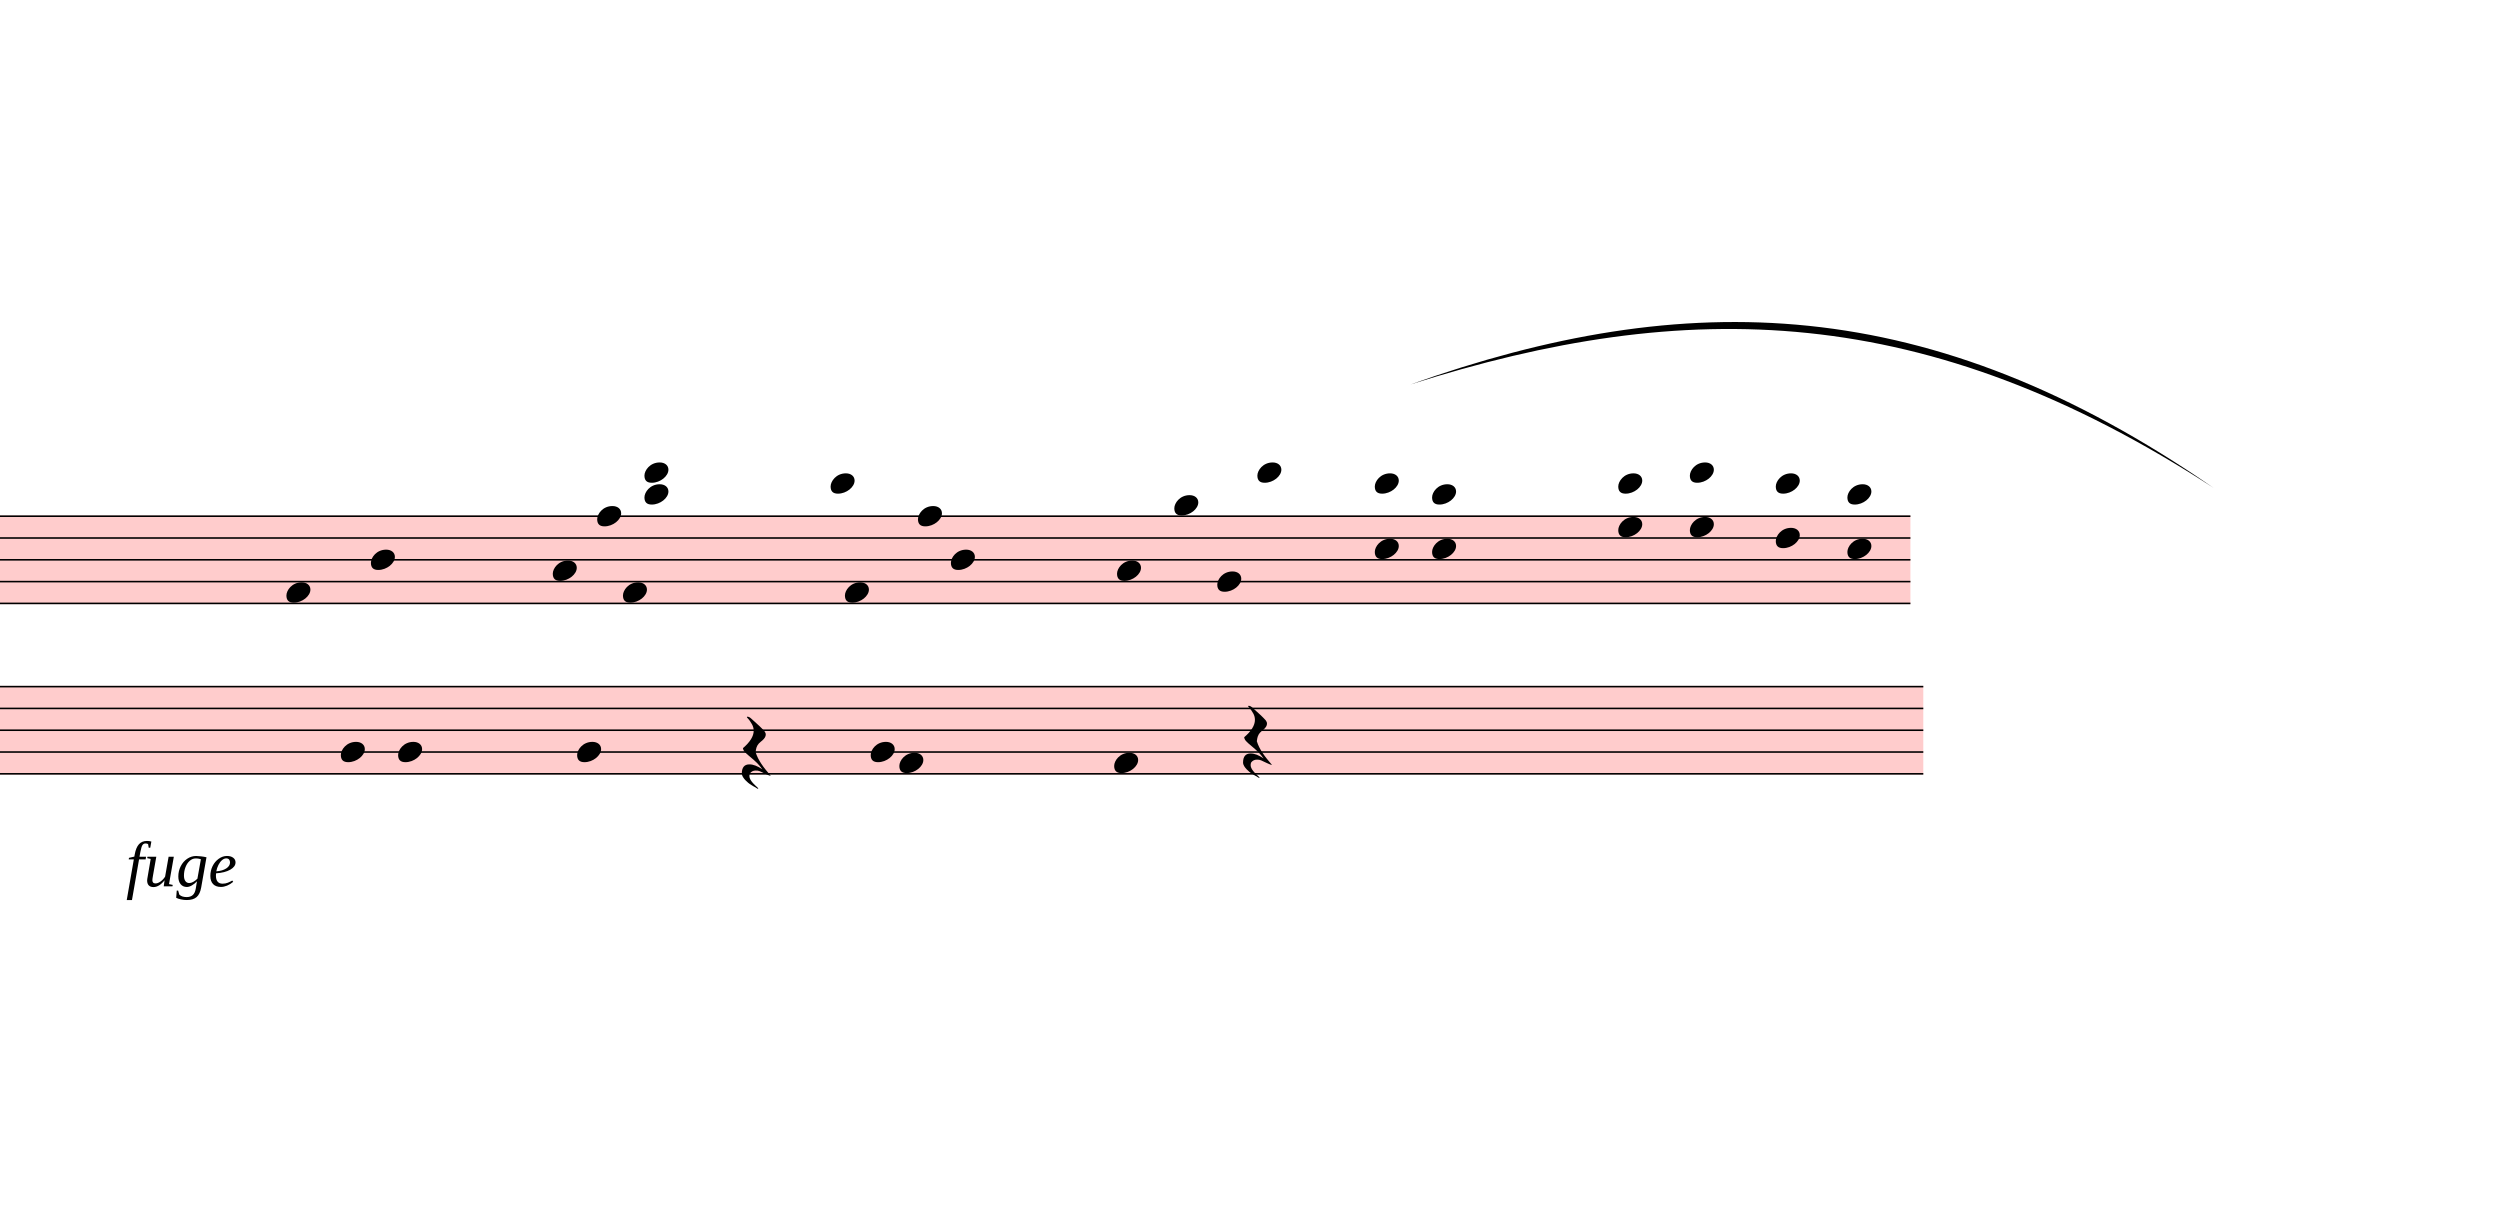
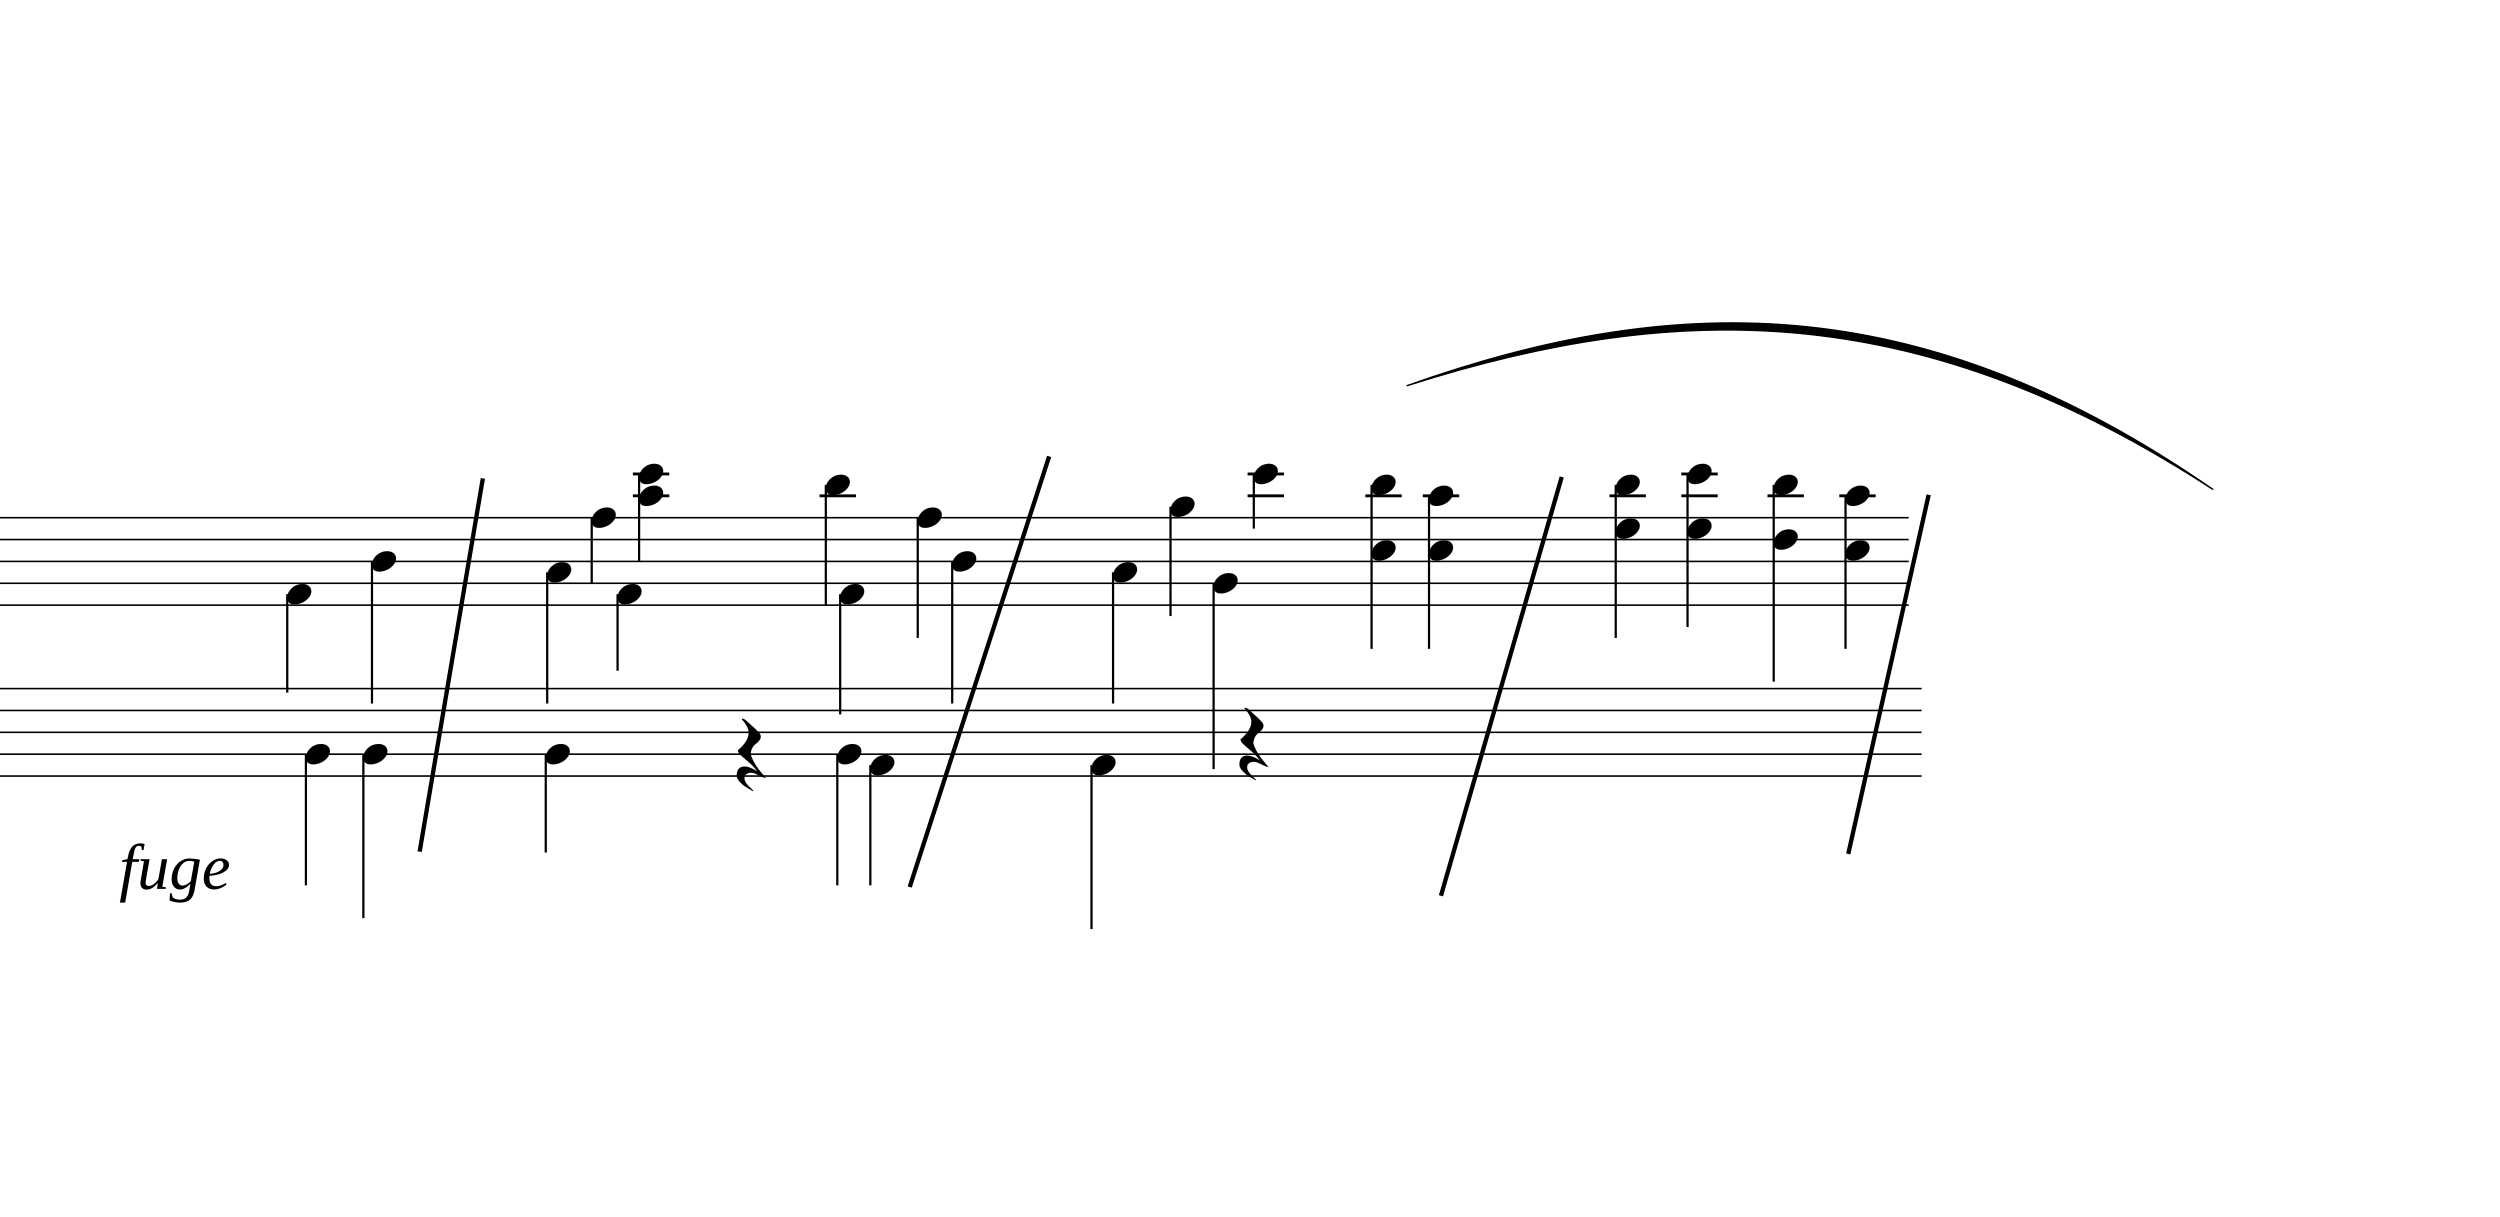
- <svg xmlns="http://www.w3.org/2000/svg" viewBox="12411 10944.9 15711.3 7622.1" version="1.1" overflow="visible">
+ <svg xmlns="http://www.w3.org/2000/svg" viewBox="12456 10944.9 15666.3 7622.1" version="1.1" overflow="visible">
  <defs>
    <style type="text/css">
    /* .staff * {
      fill: #000;
      stroke: #000;
    }

    .deletionBack {
      fill: #00000033;
    } */
+ 
+     .rastrum {
+       fill: none;
+     }
+ 
+     .deletionBack {
+       fill: #00000033;
+     }
+ 
+     .deletionLine {
+       stroke: #000000;
+     }
+ 
+     path {
+       stroke: #000;
+     }
  </style>
    <symbol id="sym_notehead_quarter" viewBox="0 0 1000 1000" overflow="inherit">
      <path transform="scale(1,-1)" d="M0 -39c0 68 73 172 200 172c66 0 114 -37 114 -95c0 -84 -106 -171 -218 -171c-64 0 -96 30 -96 94z" />
    </symbol>
    <symbol id="sym_rest_restQuarter" viewBox="0 0 1000 1000" overflow="inherit">
      <path transform="scale(1,-1)" d="M107 292c-13 24 -30 49 -52 71c-1 1 0 2 0 3l-2 2c3 3 4 4 6 4c12 0 26 -7 40 -20s44 -40 89 -81c26 -24 28 -29 46 -47c4 -4 8 -9 10 -14c6 -8 8 -16 8 -27c0 -19 -12 -40 -36 -61c-28 -23 -49 -38 -61 -73c-4 -11 -7 -27 -10 -50c13 -43 34 -83 59 -121 c31 -47 59 -79 101 -129c-8 0 -26 7 -54 20l-62 29l-21 6l-23 1c-25 0 -45 -10 -60 -30l-4 -14l-1 -12c0 -33 20 -56 39 -78c8 -9 17 -18 26 -26c17 -15 27 -24 28 -30l-3 -3c-11 5 -19 10 -25 15c-9 3 -37 21 -45 26c-24 14 -45 32 -63 51c-19 21 -37 44 -37 71 c0 63 27 95 80 95c41 0 86 -18 136 -52c-19 26 -37 48 -55 66c-23 23 -48 44 -73 65c-28 23 -47 40 -58 53s-17 26 -18 39c75 64 113 125 113 183c0 27 -7 48 -18 68z" />
    </symbol>
  </defs>
  <g class="rastrums">
    <g class="rastrum" data-id="r3c6a329c-ce9d-4de8-9b2a-0b26ec26d6ce" style="transform: rotate(0deg); transform-origin: 1881px 14184px;">
      <g class="rastrum bounding-box" data-id="bbox-r3c6a329c-ce9d-4de8-9b2a-0b26ec26d6ce">
-         <rect x="1881" y="14184" width="22536" height="558" fill="#ff000033" />
+         <rect x="1881" y="14184" width="22536" height="558" />
      </g>
      <path d="M1881 14189 L24417 14189" stroke-width="10" stroke="black" />
      <path d="M1881 14326 L24417 14326" stroke-width="10" stroke="black" />
      <path d="M1881 14463 L24417 14463" stroke-width="10" stroke="black" />
      <path d="M1881 14600 L24417 14600" stroke-width="10" stroke="black" />
      <path d="M1881 14737 L24417 14737" stroke-width="10" stroke="black" />
    </g>
    <g class="rastrum" data-id="rec33834b-1d5a-4401-b00f-0bc7fc991fb7" style="transform: rotate(0deg); transform-origin: 2043px 15255px;">
      <g class="rastrum bounding-box" data-id="bbox-rec33834b-1d5a-4401-b00f-0bc7fc991fb7">
-         <rect x="2043" y="15255" width="22455" height="558" fill="#ff000033" />
+         <rect x="2043" y="15255" width="22455" height="558" />
      </g>
      <path d="M2043 15260 L24498 15260" stroke-width="10" stroke="black" />
      <path d="M2043 15397 L24498 15397" stroke-width="10" stroke="black" />
      <path d="M2043 15534 L24498 15534" stroke-width="10" stroke="black" />
      <path d="M2043 15671 L24498 15671" stroke-width="10" stroke="black" />
      <path d="M2043 15808 L24498 15808" stroke-width="10" stroke="black" />
    </g>
  </g>
  <g class="draft" data-label="5" data-id="dd31344e2-33c0-4c35-94c7-5111b8133c1c">
    <g class="system" data-id="sd5ba3502-a576-40cb-a567-15af489ebcb7">
      <g class="staff" data-n="1" data-rastrum="r3c6a329c-ce9d-4de8-9b2a-0b26ec26d6ce" style="transform: rotate(0deg); transform-origin: 1881px 14184px;">
        <g class="note" data-id="d8053385e-e691-449a-8831-479404953c97" data-stem.dir="down">
          <g class="notehead">
-             <use href="#sym_notehead_quarter" height="480px" width="480px" x="14211" y="14668.5" />
-           </g>
-           <g class="stem">
-             <path d="M14211 14668.5 L14211 15285" stroke-width="14" />
+             <use href="#sym_notehead_quarter" height="480px" width="480px" x="14256" y="14668.5" />
+           </g>
+           <g class="stem">
+             <path d="M14256 14668.5 L14256 15285" stroke-width="14" />
          </g>
        </g>
        <g class="note" data-id="db24b3106-2462-4a11-9149-b2cc9f8ac529" data-stem.dir="down">
          <g class="notehead">
-             <use href="#sym_notehead_quarter" height="480px" width="480px" x="14742" y="14463" />
-           </g>
-           <g class="stem">
-             <path d="M14742 14463 L14742 15353.5" stroke-width="14" />
+             <use href="#sym_notehead_quarter" height="480px" width="480px" x="14787" y="14463" />
+           </g>
+           <g class="stem">
+             <path d="M14787 14463 L14787 15353.5" stroke-width="14" />
          </g>
        </g>
        <g class="note" data-id="df36da19c-ea5f-42ab-aaa6-767d0c5503a9" data-stem.dir="down">
          <g class="notehead">
            <use href="#sym_notehead_quarter" height="480px" width="480px" x="15885" y="14531.5" />
          </g>
          <g class="stem">
            <path d="M15885 14531.5 L15885 15353.5" stroke-width="14" />
          </g>
        </g>
        <g class="note" data-id="d62b9d588-ea78-400e-84d6-cd86b4c92815" data-stem.dir="down">
          <g class="notehead">
            <use href="#sym_notehead_quarter" height="480px" width="480px" x="16164" y="14189" />
          </g>
          <g class="stem">
            <path d="M16164 14189 L16164 14600" stroke-width="14" />
          </g>
        </g>
        <g class="note" data-id="dcd9ffd1a-1d6f-4e9a-b197-c40dbff3ae5a" data-stem.dir="down">
          <g class="notehead">
            <use href="#sym_notehead_quarter" height="480px" width="480px" x="16326" y="14668.5" />
          </g>
          <g class="stem">
            <path d="M16326 14668.5 L16326 15148" stroke-width="14" />
          </g>
        </g>
        <g class="note" data-id="d02afbb00-c4b6-4f8d-964c-c1c89220bf8c" data-stem.dir="down">
          <g class="notehead">
            <use href="#sym_notehead_quarter" height="480px" width="480px" x="17631" y="13983.5" />
          </g>
          <g class="ledgerLines above">
            <path d="M17592 14052 L17820 14052" stroke-width="18" />
          </g>
          <g class="stem">
            <path d="M17631 13983.5 L17631 14737" stroke-width="14" />
          </g>
        </g>
        <g class="note" data-id="de8f8e943-a118-45bc-8f42-c0b3e3d6e621" data-stem.dir="down">
          <g class="notehead">
            <use href="#sym_notehead_quarter" height="480px" width="480px" x="17721" y="14668.5" />
          </g>
          <g class="stem">
            <path d="M17721 14668.5 L17721 15422" stroke-width="14" />
          </g>
        </g>
        <g class="note" data-id="d716d88d9-7dd9-4f5c-9865-de7fa3cf2e26" data-stem.dir="down">
          <g class="notehead">
-             <use href="#sym_notehead_quarter" height="480px" width="480px" x="18180" y="14189" />
-           </g>
-           <g class="stem">
-             <path d="M18180 14189 L18180 14942.5" stroke-width="14" />
+             <use href="#sym_notehead_quarter" height="480px" width="480px" x="18207" y="14189" />
+           </g>
+           <g class="stem">
+             <path d="M18207 14189 L18207 14942.5" stroke-width="14" />
          </g>
        </g>
        <g class="note" data-id="d37abd632-511c-4e42-abfd-dbe47756b029" data-stem.dir="down">
          <g class="notehead">
-             <use href="#sym_notehead_quarter" height="480px" width="480px" x="18387" y="14463" />
-           </g>
-           <g class="stem">
-             <path d="M18387 14463 L18387 15353.5" stroke-width="14" />
+             <use href="#sym_notehead_quarter" height="480px" width="480px" x="18423" y="14463" />
+           </g>
+           <g class="stem">
+             <path d="M18423 14463 L18423 15353.5" stroke-width="14" />
          </g>
        </g>
        <g class="note" data-id="d46280994-859c-4568-b4d9-b24bc6bff771" data-stem.dir="down">
          <g class="notehead">
            <use href="#sym_notehead_quarter" height="480px" width="480px" x="19431" y="14531.5" />
          </g>
          <g class="stem">
            <path d="M19431 14531.5 L19431 15353.5" stroke-width="14" />
          </g>
        </g>
        <g class="note" data-id="d926cd4f9-355b-4db3-bd5d-68bfba5a455d" data-stem.dir="down">
          <g class="notehead">
            <use href="#sym_notehead_quarter" height="480px" width="480px" x="19791" y="14120.5" />
          </g>
          <g class="ledgerLines above" />
          <g class="stem">
            <path d="M19791 14120.5 L19791 14805.5" stroke-width="14" />
          </g>
        </g>
        <g class="note" data-id="d5063362f-c1a7-4d4c-8a4e-be3ce2f9a623" data-stem.dir="down">
          <g class="notehead">
            <use href="#sym_notehead_quarter" height="480px" width="480px" x="20061" y="14600" />
          </g>
          <g class="stem">
            <path d="M20061 14600 L20061 15764.5" stroke-width="14" />
          </g>
        </g>
        <g class="note" data-id="d47359a5c-8685-4d3b-acb7-ae5b1423ee57" data-stem.dir="down">
          <g class="notehead">
            <use href="#sym_notehead_quarter" height="480px" width="480px" x="20313" y="13915" />
          </g>
          <g class="ledgerLines above">
            <path d="M20274 14052 L20502 14052" stroke-width="18" />
            <path d="M20274 13915 L20502 13915" stroke-width="18" />
          </g>
          <g class="stem">
            <path d="M20313 13915 L20313 14257.5" stroke-width="14" />
          </g>
        </g>
        <g class="chord" data-id="d7d760398-4cb0-4c77-be51-a99324c02f4d" data-stem.dir="down">
          <g class="notehead">
            <use href="#sym_notehead_quarter" height="480px" width="480px" x="16461" y="13915" />
          </g>
          <g class="notehead">
            <use href="#sym_notehead_quarter" height="480px" width="480px" x="16461" y="14052" />
          </g>
          <g class="ledgerLines above">
            <path d="M16422 14052 L16650 14052" stroke-width="18" />
            <path d="M16422 13915 L16650 13915" stroke-width="18" />
          </g>
          <g class="stem">
            <path d="M16461 13915 L16461 14463" stroke-width="14" />
          </g>
        </g>
        <g class="chord" data-id="d5e6075b8-a932-4086-bcf6-49f675f19e7e" data-stem.dir="down">
          <g class="notehead">
            <use href="#sym_notehead_quarter" height="480px" width="480px" x="21051" y="13983.5" />
          </g>
          <g class="notehead">
            <use href="#sym_notehead_quarter" height="480px" width="480px" x="21051" y="14394.5" />
          </g>
          <g class="ledgerLines above">
            <path d="M21012 14052 L21240 14052" stroke-width="18" />
          </g>
          <g class="stem">
            <path d="M21051 13983.5 L21051 15011" stroke-width="14" />
          </g>
        </g>
        <g class="chord" data-id="d6fdd2b70-04fb-40fe-b378-8abf6da4fa0c" data-stem.dir="down">
          <g class="notehead">
            <use href="#sym_notehead_quarter" height="480px" width="480px" x="21411" y="14052" />
          </g>
          <g class="notehead">
            <use href="#sym_notehead_quarter" height="480px" width="480px" x="21411" y="14394.5" />
          </g>
          <g class="ledgerLines above">
            <path d="M21372 14052 L21600 14052" stroke-width="18" />
          </g>
          <g class="stem">
            <path d="M21411 14052 L21411 15011" stroke-width="14" />
          </g>
        </g>
        <g class="chord" data-id="de4bc092c-b9c1-4f25-b45c-2a66ac50c8a0" data-stem.dir="down">
          <g class="notehead">
            <use href="#sym_notehead_quarter" height="480px" width="480px" x="22581" y="13983.5" />
          </g>
          <g class="notehead">
            <use href="#sym_notehead_quarter" height="480px" width="480px" x="22581" y="14257.5" />
          </g>
          <g class="ledgerLines above">
            <path d="M22542 14052 L22770 14052" stroke-width="18" />
          </g>
          <g class="stem">
            <path d="M22581 13983.5 L22581 14942.5" stroke-width="14" />
          </g>
        </g>
        <g class="chord" data-id="d2388dd8a-9d0f-4886-8db1-81f78f7105f4" data-stem.dir="down">
          <g class="notehead">
            <use href="#sym_notehead_quarter" height="480px" width="480px" x="23031" y="13915" />
          </g>
          <g class="notehead">
            <use href="#sym_notehead_quarter" height="480px" width="480px" x="23031" y="14257.5" />
          </g>
          <g class="ledgerLines above">
            <path d="M22992 14052 L23220 14052" stroke-width="18" />
            <path d="M22992 13915 L23220 13915" stroke-width="18" />
          </g>
          <g class="stem">
            <path d="M23031 13915 L23031 14874" stroke-width="14" />
          </g>
        </g>
        <g class="chord" data-id="d77667d50-fad9-40a4-86db-2081277e2ab1" data-stem.dir="down">
          <g class="notehead">
            <use href="#sym_notehead_quarter" height="480px" width="480px" x="23571" y="13983.5" />
          </g>
          <g class="notehead">
            <use href="#sym_notehead_quarter" height="480px" width="480px" x="23571" y="14326" />
          </g>
          <g class="ledgerLines above">
            <path d="M23532 14052 L23760 14052" stroke-width="18" />
          </g>
          <g class="stem">
            <path d="M23571 13983.5 L23571 15216.5" stroke-width="14" />
          </g>
        </g>
        <g class="chord" data-id="dadf57420-76d5-4709-85a0-1b9520ea86c9" data-stem.dir="down">
          <g class="notehead">
            <use href="#sym_notehead_quarter" height="480px" width="480px" x="24021" y="14052" />
          </g>
          <g class="notehead">
            <use href="#sym_notehead_quarter" height="480px" width="480px" x="24021" y="14394.5" />
          </g>
          <g class="ledgerLines above">
            <path d="M23982 14052 L24210 14052" stroke-width="18" />
          </g>
          <g class="stem">
            <path d="M24021 14052 L24021 15011" stroke-width="14" />
          </g>
        </g>
      </g>
      <g class="staff" data-n="2" data-rastrum="rec33834b-1d5a-4401-b00f-0bc7fc991fb7" style="transform: rotate(0deg); transform-origin: 2043px 15255px;">
        <g class="note" data-id="d683b2831-fb37-4a44-b459-f130cc6ab051" data-stem.dir="down">
          <g class="notehead">
-             <use href="#sym_notehead_quarter" height="480px" width="480px" x="14553" y="15671" />
-           </g>
-           <g class="stem">
-             <path d="M14553 15671 L14553 16493" stroke-width="14" />
+             <use href="#sym_notehead_quarter" height="480px" width="480px" x="14373" y="15671" />
+           </g>
+           <g class="stem">
+             <path d="M14373 15671 L14373 16493" stroke-width="14" />
          </g>
        </g>
        <g class="note" data-id="dae386745-0eff-4bd3-a7b4-2d39c666ed51" data-stem.dir="down">
          <g class="notehead">
-             <use href="#sym_notehead_quarter" height="480px" width="480px" x="14913" y="15671" />
-           </g>
-           <g class="stem">
-             <path d="M14913 15671 L14913 16698.5" stroke-width="14" />
+             <use href="#sym_notehead_quarter" height="480px" width="480px" x="14733" y="15671" />
+           </g>
+           <g class="stem">
+             <path d="M14733 15671 L14733 16698.5" stroke-width="14" />
          </g>
        </g>
        <g class="note" data-id="d757e5c81-4dfc-4197-b743-cc0fbba78ec0" data-stem.dir="down">
          <g class="notehead">
-             <use href="#sym_notehead_quarter" height="480px" width="480px" x="16038" y="15671" />
-           </g>
-           <g class="stem">
-             <path d="M16038 15671 L16038 16287.5" stroke-width="14" />
+             <use href="#sym_notehead_quarter" height="480px" width="480px" x="15876" y="15671" />
+           </g>
+           <g class="stem">
+             <path d="M15876 15671 L15876 16287.5" stroke-width="14" />
          </g>
        </g>
        <g class="note" data-id="da1a38706-dbe1-4ab3-91c7-cec27b2f7dec" data-stem.dir="down">
          <g class="notehead">
-             <use href="#sym_notehead_quarter" height="480px" width="480px" x="17883" y="15671" />
-           </g>
-           <g class="stem">
-             <path d="M17883 15671 L17883 16493" stroke-width="14" />
+             <use href="#sym_notehead_quarter" height="480px" width="480px" x="17703" y="15671" />
+           </g>
+           <g class="stem">
+             <path d="M17703 15671 L17703 16493" stroke-width="14" />
          </g>
        </g>
        <g class="note" data-id="d0f2d4945-c73d-48ed-b264-326352afcbcf" data-stem.dir="down">
          <g class="notehead">
-             <use href="#sym_notehead_quarter" height="480px" width="480px" x="18063" y="15739.5" />
-           </g>
-           <g class="stem">
-             <path d="M18063 15739.5 L18063 16493" stroke-width="14" />
+             <use href="#sym_notehead_quarter" height="480px" width="480px" x="17910" y="15739.5" />
+           </g>
+           <g class="stem">
+             <path d="M17910 15739.5 L17910 16493" stroke-width="14" />
          </g>
        </g>
        <g class="note" data-id="de43fa275-f008-4d64-82ac-8f39fe0a75c8" data-stem.dir="down">
          <g class="notehead">
-             <use href="#sym_notehead_quarter" height="480px" width="480px" x="19413" y="15739.5" />
-           </g>
-           <g class="stem">
-             <path d="M19413 15739.5 L19413 16767" stroke-width="14" />
+             <use href="#sym_notehead_quarter" height="480px" width="480px" x="19296" y="15739.5" />
+           </g>
+           <g class="stem">
+             <path d="M19296 15739.5 L19296 16767" stroke-width="14" />
          </g>
        </g>
        <g class="rest" data-id="d552ef58c-f078-4e5a-baad-e943d53419c9">
          <use href="#sym_rest_restQuarter" height="597px" width="597px" x="17073" y="15671" />
        </g>
        <g class="rest" data-id="df91d72a2-c1fc-4590-bec4-dc8b154d7cdc">
          <use href="#sym_rest_restQuarter" height="597px" width="597px" x="20223" y="15602.5" />
        </g>
      </g>
      <g class="barLine" data-id="d501d9e90-c8a2-46b3-895e-3d89e3760e6e">
        <path d="M15481.8 13942.8 L15085.8 16281.9" stroke-width="27" />
      </g>
      <g class="barLine" data-id="d467942c3-50ef-4ccc-866e-65240f36c562">
        <path d="M19030.5 13805.1 L18156.6 16503.3" stroke-width="27" />
      </g>
      <g class="barLine" data-id="dfc1d8ec6-d231-4157-9afd-e7965da74bdf">
        <path d="M22242.6 13933.8 L21485.7 16558.2" stroke-width="27" />
      </g>
      <g class="barLine" data-id="dff3d1ac7-839c-4f92-b316-28ed1a8f61eb">
        <path d="M24542.1 14045.4 L24038.1 16296.3" stroke-width="27" />
      </g>
      <g class="dir" data-id="dd7f8512a-f2ff-430d-852c-b4b82fb1a75c" data-class="dir" id="dd7f8512a-f2ff-430d-852c-b4b82fb1a75c" style="font-style: italic;">
        <text x="13203" y="16515" text-anchor="start" font-size="0px" textLength="1530px">
          <tspan font-size="405px">fuge</tspan>
        </text>
      </g>
      <g class="curve" data-id="d09a9241a-d579-469e-b51c-bd5e1a5879e2" data-class="curve">
        <path d="M21274.20,13361.40 C23006.70,12744.90 24539.40,12778.20 26322.30,14011.20 C24516.92,12837.05 23017.78,12806.92 21274.20,13361.40" stroke-width="9" stroke-linecap="round" stroke-linejoin="round" />
      </g>
    </g>
    <g class="deletions" />
  </g>
</svg>
